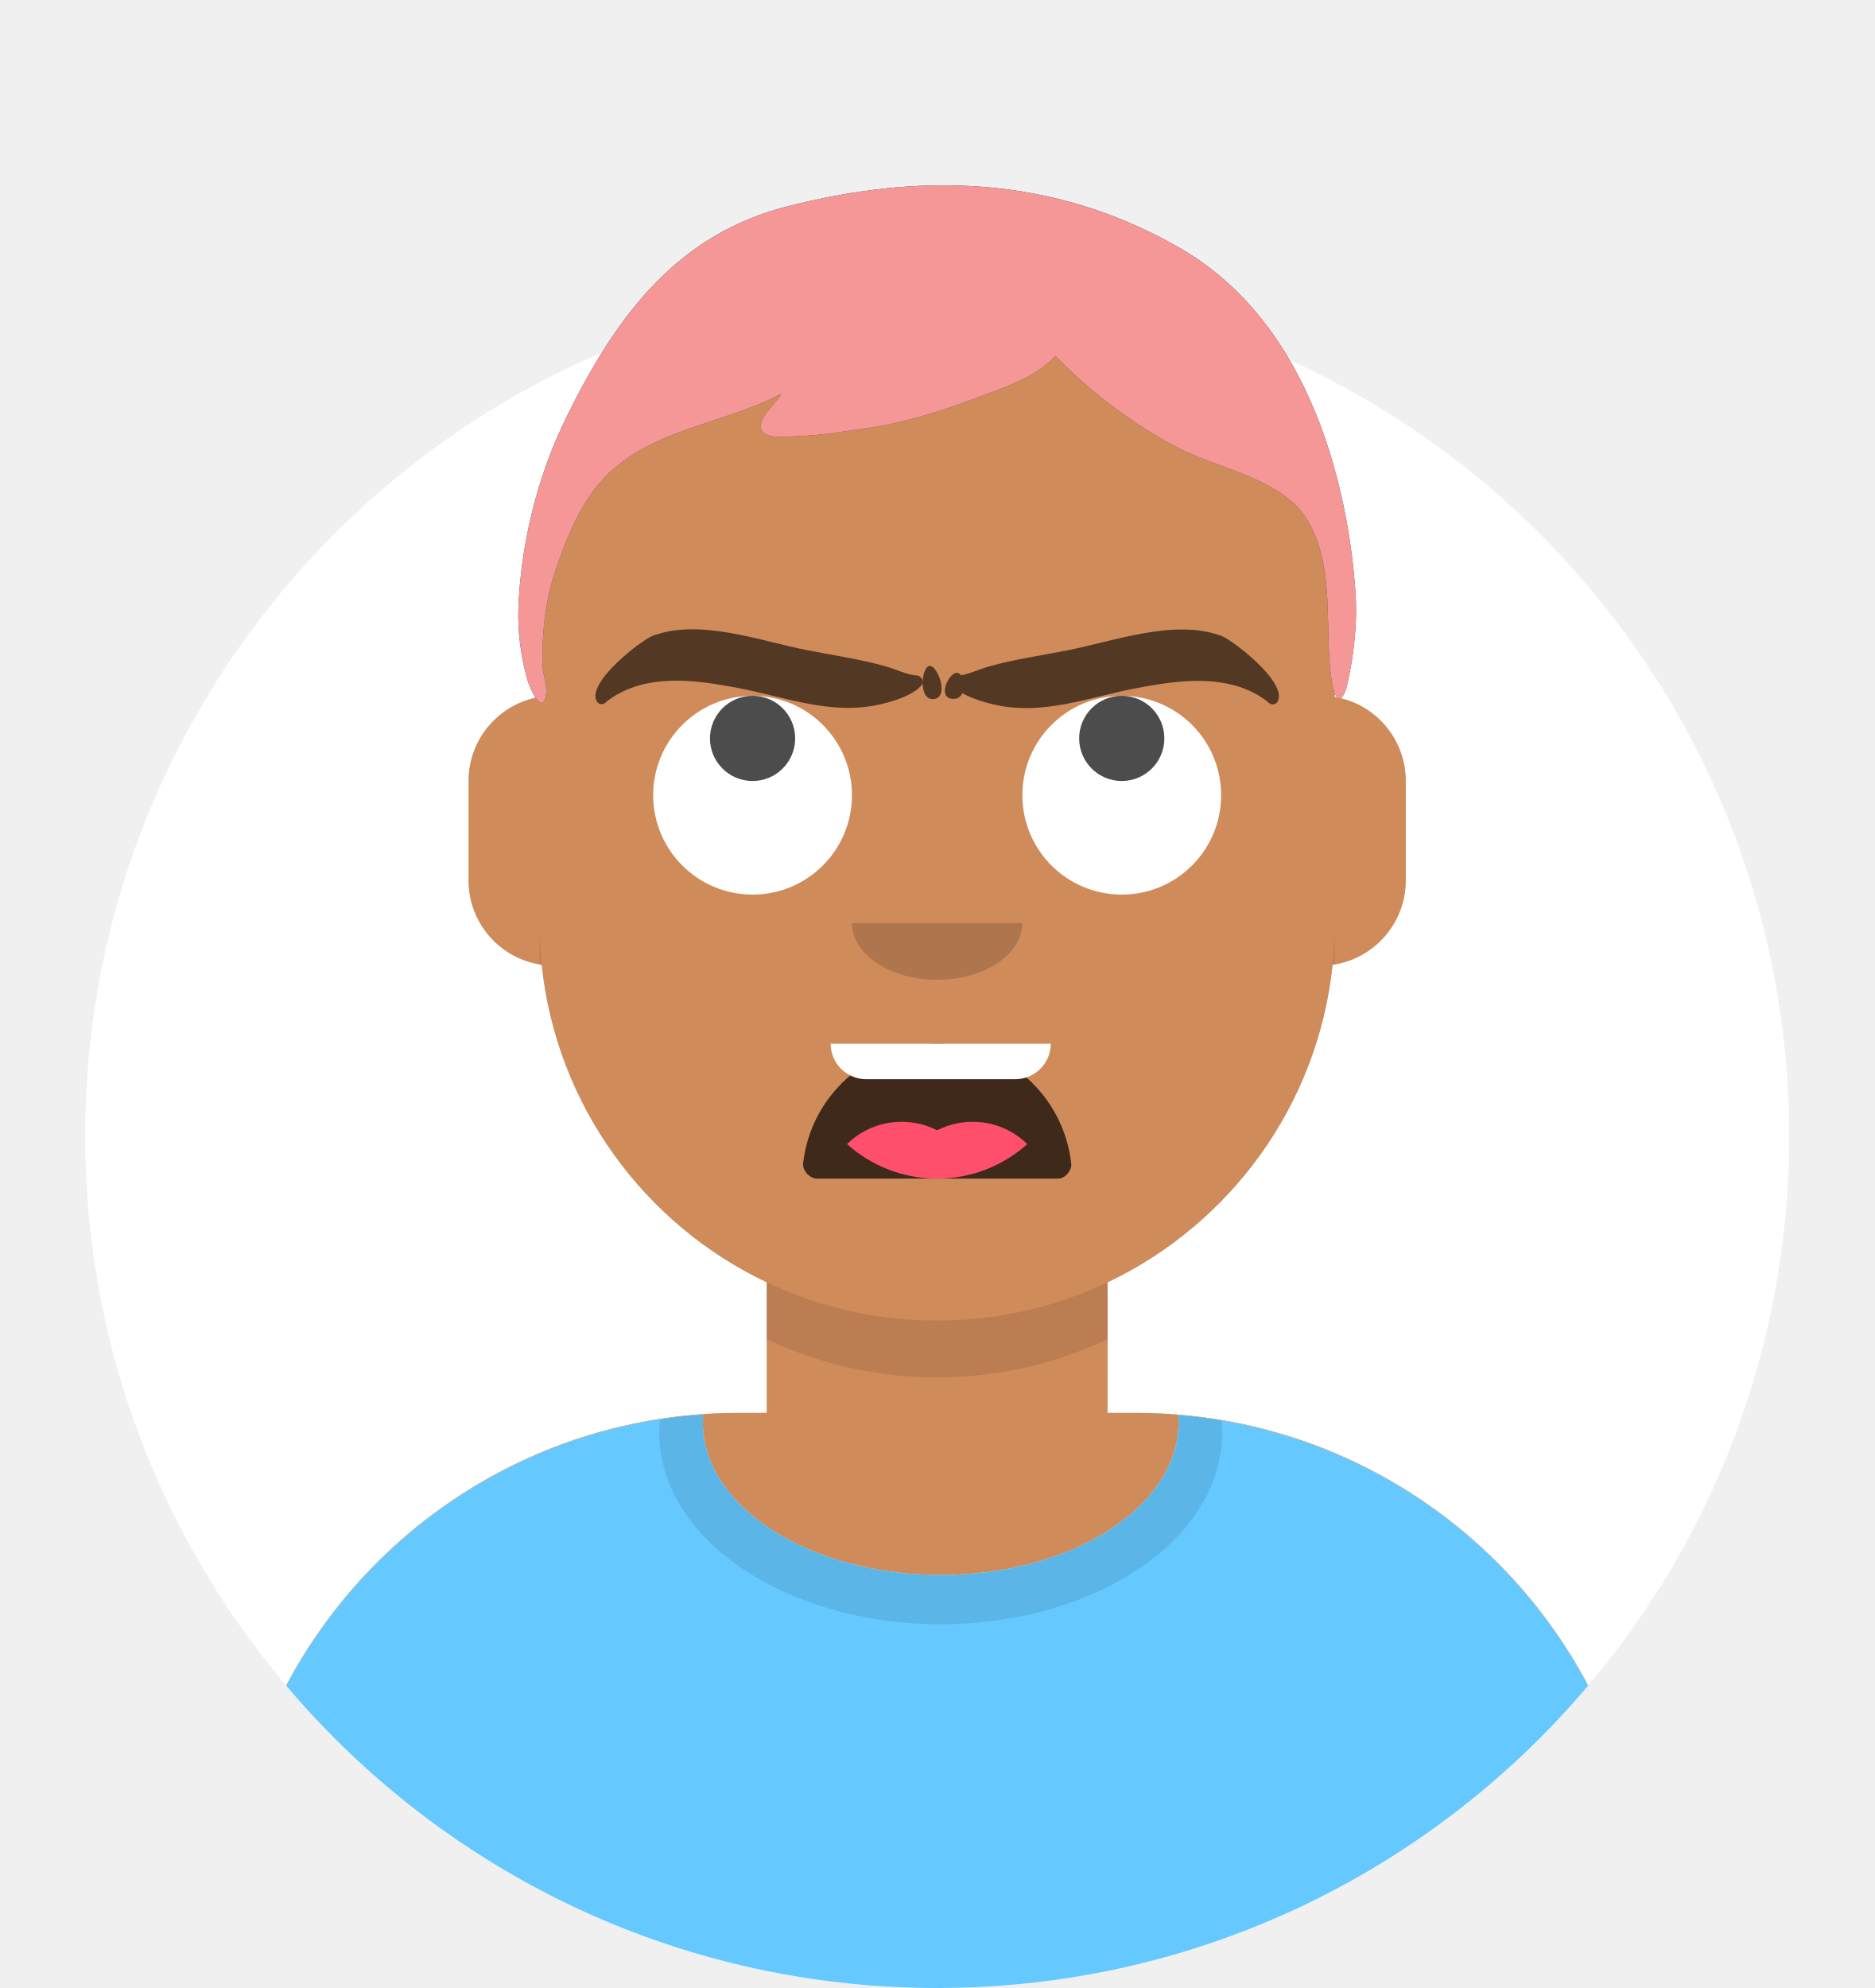
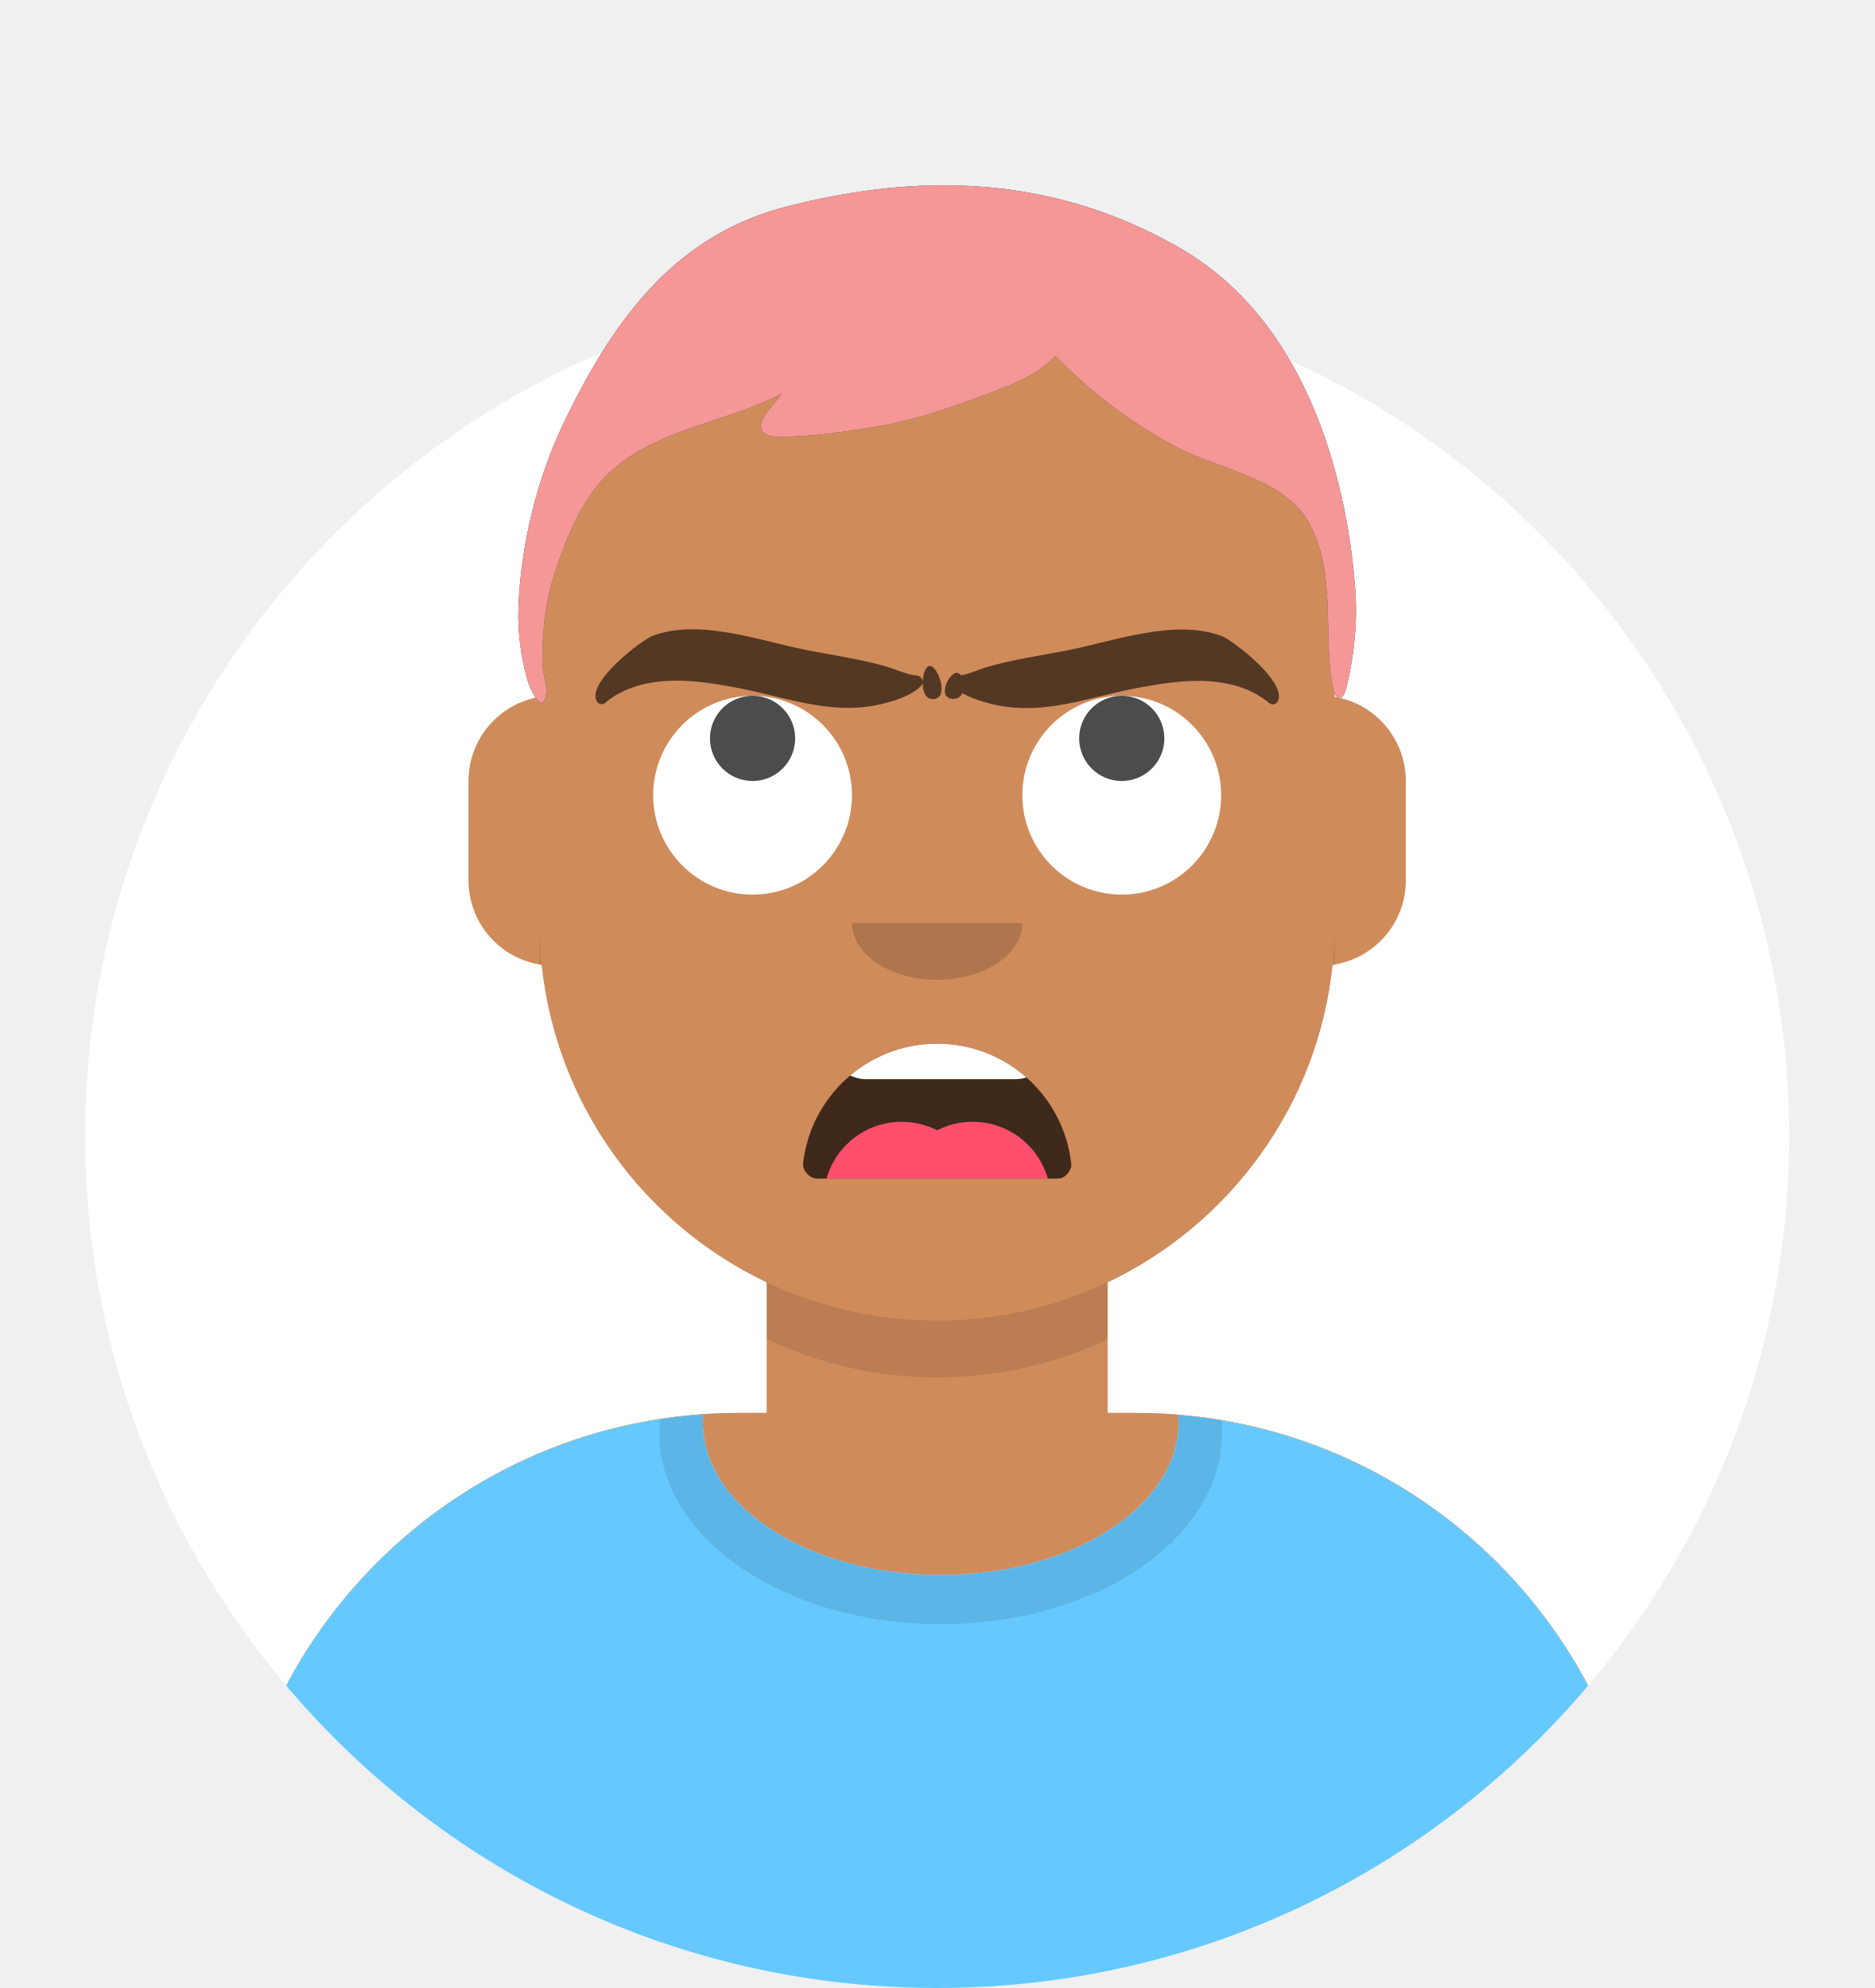
<svg xmlns="http://www.w3.org/2000/svg" xmlns:xlink="http://www.w3.org/1999/xlink" width="264px" height="280px" viewBox="0 0 264 280" version="1.1">
  <defs>
    <circle id="circle_path-1" cx="120" cy="120" r="120" />
    <path d="M-3.19744231e-14,160 L-3.19744231e-14,-1.42108547e-14 L264,-1.42108547e-14 L264,160 L252,160 C252,226.274 198.274,280 132,280 C65.726,280 12,226.274 12,160 L12,160 L-3.19744231e-14,160 Z" id="circle_path-3" />
    <path d="M100,0 C130.928,-5.68137151e-15 156,25.072 156,56 L156.001,62.166 C161.676,63.119 166,68.054 166,74 L166,88 C166,94.052 161.519,99.058 155.694,99.881 C153.628,119.686 141.238,136.422 124.001,144.61 L124,163 L128,163 C167.765,163 200,195.235 200,235 L200,244 L0,244 L0,235 C-4.86974701e-15,195.235 32.235,163 72,163 L76,163 L76,144.611 C58.763,136.422 46.372,119.687 44.305,99.881 C38.481,99.058 34,94.052 34,88 L34,74 C34,68.054 38.325,63.118 44,62.166 L44,56 C44,25.072 69.072,5.68137151e-15 100,0 Z" id="circle_path-5" />
    <path d="M83,36.348 C83,52.629 105.162,65.828 132.5,65.828 C159.838,65.828 182,52.629 182,36.348 C182,34.985 181.845,33.645 181.544,32.331 C210.784,41.488 232,68.792 232,101.052 L232,110 L32,110 L32,101.052 C32,68.397 53.739,40.82 83.534,32.002 C83.182,33.421 83,34.871 83,36.348 Z" id="circle_path-7" />
    <rect id="circle_path-9" x="0" y="0" width="264" height="280" />
    <path d="M74,0 C114.869,0 148,33.131 148,74 L148,84.148 L148,197.608 C135.525,187.237 119.491,181 102,181 L102,181 L98,181 L98,162.611 C115.531,154.283 128.048,137.115 129.791,116.867 C135.569,116.002 140,111.019 140,105 L140,105 L140,92 C140,87.354 137.359,83.324 133.497,81.33 C132.724,81.05 131.952,80.748 131.181,80.426 C130.795,80.32 130.401,80.233 130,80.166 L130,80.166 L130,79.917 C117.224,74.234 104.878,63.071 96.11,47.885 C93.175,42.801 90.831,37.595 89.066,32.397 C80.431,42.941 67.745,53.602 52.342,62.495 C42.778,68.017 33.147,72.291 24,75.266 L24,137.247 C29.602,148.318 38.773,157.278 50,162.611 L50,162.611 L50,181 L46,181 C38.327,181 30.935,182.2 24,184.423 L24,230 C24,244.106 13.569,255.776 0,257.716 L0,74 C0,33.131 33.131,0 74,0 Z" id="circle_path-11" />
  </defs>
  <g id="circle_Avataaar/Circle" stroke="none" stroke-width="1" fill="none" fill-rule="evenodd">
    <g id="circle_Circle" transform="translate(12, 40)">
      <mask id="circle_mask-2" fill="white">
        <use xlink:href="#circle_path-1" />
      </mask>
      <use id="circle_Background-Color" fill="#FFFFFF" xlink:href="#circle_path-1" />
      <g id="circle_Fabric-Color" mask="url(#circle_mask-2)" fill="">
        <rect id="circle_🖍Color" x="0" y="0" width="240" height="240" />
      </g>
    </g>
    <mask id="circle_mask-4" fill="white">
      <use xlink:href="#circle_path-3" />
    </mask>
    <g id="circle_Mask" />
    <g id="circle_Avataaar" mask="url(#circle_mask-4)">
      <g id="circle_Body" transform="translate(32, 36)">
        <mask id="circle_mask-6" fill="white">
          <use xlink:href="#circle_path-5" />
        </mask>
        <use fill="#D0C6AC" xlink:href="#circle_path-5" />
        <g id="circle_Skin-Color" mask="url(#circle_mask-6)" fill="#D08B5B">
          <g transform="translate(-32, 0)" id="circle_Color">
            <rect x="0" y="0" width="264" height="244" />
          </g>
        </g>
        <path d="M44,94 C44,124.928 69.072,150 100,150 C130.928,150 156,124.928 156,94 L156,94 L156,102 C156,132.928 130.928,158 100,158 C69.072,158 44,132.928 44,102 Z" id="circle_Neck-Shadow" fill-opacity="0.1" fill="#000000" mask="url(#circle_mask-6)" />
      </g>
      <g id="circle_Clothing" transform="translate(0, 170)">
        <defs>
          <path d="M99,30.348 C99,42.211 113.998,51.828 132.5,51.828 C151.002,51.828 166,42.211 166,30.348 C166,29.995 165.987,29.644 165.96,29.295 C202.936,32.325 232,63.294 232,101.052 L232,110 L32,110 L32,101.052 C32,62.952 61.593,31.764 99.047,29.219 C99.015,29.595 99,29.97 99,30.348 Z" id="shirt_crew_neck_path-1" />
        </defs>
        <g id="shirt_crew_neck_Clothing/Shirt-Crew-Neck" stroke="none" stroke-width="1" fill="none" fill-rule="evenodd">
          <mask id="shirt_crew_neck_mask-2" fill="white">
            <use xlink:href="#shirt_crew_neck_path-1" />
          </mask>
          <use id="shirt_crew_neck_Clothes" fill="#E6E6E6" xlink:href="#shirt_crew_neck_path-1" />
          <g id="shirt_crew_neck_Fabric-Color" mask="url(#shirt_crew_neck_mask-2)" fill="#65C9FF">
            <rect id="shirt_crew_neck_🖍Color" x="0" y="0" width="264" height="110" />
          </g>
          <g id="shirt_crew_neck_Shadowy" opacity="0.6" mask="url(#shirt_crew_neck_mask-2)" fill="#000000" fill-opacity="0.16">
            <g transform="translate(92, 4)" id="shirt_crew_neck_Hola-👋🏼">
              <ellipse cx="40.5" cy="27.848" rx="39.635" ry="26.914" />
            </g>
          </g>
        </g>
      </g>
      <g id="circle_Face" transform="translate(76, 82)" fill="#000000">
        <g id="circle_Mouth" transform="translate(2, 52)">
          <defs>
            <path d="M35.118,15.128 C36.176,24.62 44.226,32 54,32 C63.804,32 71.874,24.574 72.892,15.04 C72.974,14.273 72.117,13 71.043,13 C56.149,13 44.738,13 37.087,13 C36.007,13 35.012,14.178 35.118,15.128 Z" id="concerned_path-1" />
          </defs>
          <g id="concerned_Mouth/Concerned" stroke="none" stroke-width="1" fill="none" fill-rule="evenodd">
            <mask id="concerned_mask-2" fill="white">
-               <use xlink:href="#concerned_path-1" />
+               <use xlink:href="#concerned_path-1" transform="translate(54.00364, 22.5) scale(1, -1) translate(-54.00364, -22.5)" />
            </mask>
-             <use id="concerned_Mouth" fill-opacity="0.7" fill="#000000" transform="translate(54.00364, 22.5) scale(1, -1) translate(-54.00364, -22.5) " xlink:href="#concerned_path-1" />
+             <use id="concerned_Mouth" fill-opacity="0.7" fill="#000000" transform="translate(54.00364, 22.5) scale(1, -1) translate(-54.00364, -22.5)" xlink:href="#concerned_path-1" />
            <path d="M44,2 L65,2 C67.761,2 70,4.239 70,7 L70,13 C70,15.761 67.761,18 65,18 L44,18 C41.239,18 39,15.761 39,13 L39,7 C39,4.239 41.239,2 44,2 Z" id="concerned_Teeth" fill="#FFFFFF" mask="url(#concerned_mask-2)" />
            <g id="concerned_Tongue" mask="url(#concerned_mask-2)" fill="#FF4F6D">
              <g transform="translate(38, 24)">
                <circle id="concerned_friend?" cx="11" cy="11" r="11" />
                <circle id="concerned_How-you-doing" cx="21" cy="11" r="11" />
              </g>
            </g>
          </g>
        </g>
        <g id="circle_Nose" transform="translate(28, 40)" fill-opacity="0.16">
          <g id="default_Nose/Default" stroke="none" stroke-width="1" fill="none" fill-rule="evenodd" fill-opacity="0.16">
            <path d="M16,8 C16,12.418 21.373,16 28,16 L28,16 C34.627,16 40,12.418 40,8" id="default_Nose" fill="#000000" />
          </g>
        </g>
        <g id="circle_Eyes" transform="translate(0, 8)">
          <g id="eye_roll_Eyes/Eye-Roll-🙄" stroke="none" stroke-width="1" fill="none" fill-rule="evenodd">
            <circle id="eye_roll_Eyeball" fill="#FFFFFF" cx="30" cy="22" r="14" />
            <circle id="eye_roll_The-white-stuff" fill="#FFFFFF" cx="82" cy="22" r="14" />
            <circle id="eye_roll_Eye" fill-opacity="0.7" fill="#000000" cx="30" cy="14" r="6" />
            <circle id="eye_roll_Eye" fill-opacity="0.7" fill="#000000" cx="82" cy="14" r="6" />
          </g>
        </g>
        <g id="circle_Eyebrow" fill-opacity="0.6">
          <g id="unibrow_natural_Eyebrow/Natural/Unibrow-Natural" stroke="none" stroke-width="1" fill="none" fill-rule="evenodd" fill-opacity="0.6">
            <path d="M57.001,12 C57,11.996 57,11.996 57.001,12 M96.281,8.15 C97.724,8.76 105.242,14.894 103.823,17.572 C103.563,18.062 102.91,18.144 102.525,17.751 C101.998,17.215 100.988,16.584 100.86,16.508 C95.856,13.497 89.636,14.19 84.172,15.015 C78.015,15.946 71.949,18.077 65.703,17.051 C64.113,16.789 61.31,16.058 59.458,14.891 C59.217,15.381 58.773,15.717 58.075,15.655 C55.845,15.457 57.592,12 58.763,12 C58.988,12 59.183,12.142 59.336,12.369 C60.626,12.208 61.918,11.617 63.241,11.291 C66.928,10.38 70.689,9.987 74.428,9.389 C81.09,8.324 89.747,5.392 96.281,8.15 Z" id="unibrow_natural_Kahlo" fill="#000000" transform="translate(80.5, 12.5) rotate(-2) translate(-80.5, -12.5) " />
            <path d="M54.999,12 C55,11.996 55,11.996 54.999,12 M15.719,8.15 C22.253,5.392 30.91,8.324 37.572,9.389 C41.311,9.987 45.072,10.38 48.759,11.291 C50.242,11.657 51.685,12.354 53.131,12.413 C53.833,12.441 54.267,13.276 53.815,13.824 C52.332,15.618 48.327,16.717 46.297,17.051 C40.051,18.077 33.985,15.946 27.828,15.015 C22.364,14.19 16.144,13.497 11.14,16.508 C11.012,16.584 10.002,17.215 9.475,17.751 C9.09,18.144 8.437,18.062 8.177,17.572 C6.758,14.894 14.276,8.76 15.719,8.15 Z M54.934,11 C56.105,11 57.852,15.402 55.622,15.653 C53.392,15.904 53.763,11 54.934,11 Z" id="unibrow_natural_Frida" fill="#000000" transform="translate(32.34868, 12.5) rotate(2) translate(-32.34868, -12.5) " />
          </g>
        </g>
      </g>
      <g id="circle_Top">
        <defs>
          <path d="M167.309,35.006 C147.121,23.307 127.129,25.222 112.037,29.03 C96.945,32.838 88.017,43.651 80.357,59.648 C76.596,67.503 74.366,76.791 74.023,85.481 C73.888,88.893 74.348,92.415 75.268,95.7 C75.605,96.906 77.423,101.087 77.922,97.709 C78.089,96.584 77.48,95.033 77.422,93.838 C77.344,92.269 77.427,90.681 77.534,89.115 C77.734,86.187 78.256,83.315 79.185,80.525 C80.512,76.537 82.201,72.213 84.787,68.848 C91.188,60.521 102.269,60.046 111.066,55.464 C110.303,56.869 107.36,59.143 108.379,60.727 C109.084,61.821 111.749,61.489 113.022,61.454 C116.371,61.362 119.735,60.78 123.043,60.307 C128.256,59.562 133.141,58.052 138.047,56.218 C142.063,54.716 146.65,53.326 149.669,50.14 C154.54,55.188 160.81,59.935 167.07,63.143 C172.688,66.022 181.749,67.461 185.183,73.301 C189.248,80.215 187.378,88.707 188.619,96.201 C189.091,99.05 190.164,98.987 190.751,96.438 C191.748,92.108 192.219,87.61 191.902,83.159 C191.184,73.111 187.497,46.706 167.309,35.006 Z" id="short_round_path-1" />
        </defs>
        <g id="short_round_Top/Short-Hair/Short-Round" stroke="none" stroke-width="1" fill="none" fill-rule="evenodd" transform="translate(-1 0)">
          <g id="short_round_Facial-Hair" transform="translate(49, 72)" />
          <mask id="short_round_mask-2" fill="white">
            <use xlink:href="#short_round_path-1" />
          </mask>
          <use id="short_round_Short-Hair" fill="#28354B" xlink:href="#short_round_path-1" />
          <g id="short_round_Hair-Color" mask="url(#short_round_mask-2)" fill="#F59797">
            <g transform="translate(1, 0)" id="short_round_Color">
              <rect x="0" y="0" width="264" height="280" />
            </g>
          </g>
          <g id="short_round_Accessory" transform="translate(62, 85)" />
        </g>
      </g>
    </g>
  </g>
</svg>
